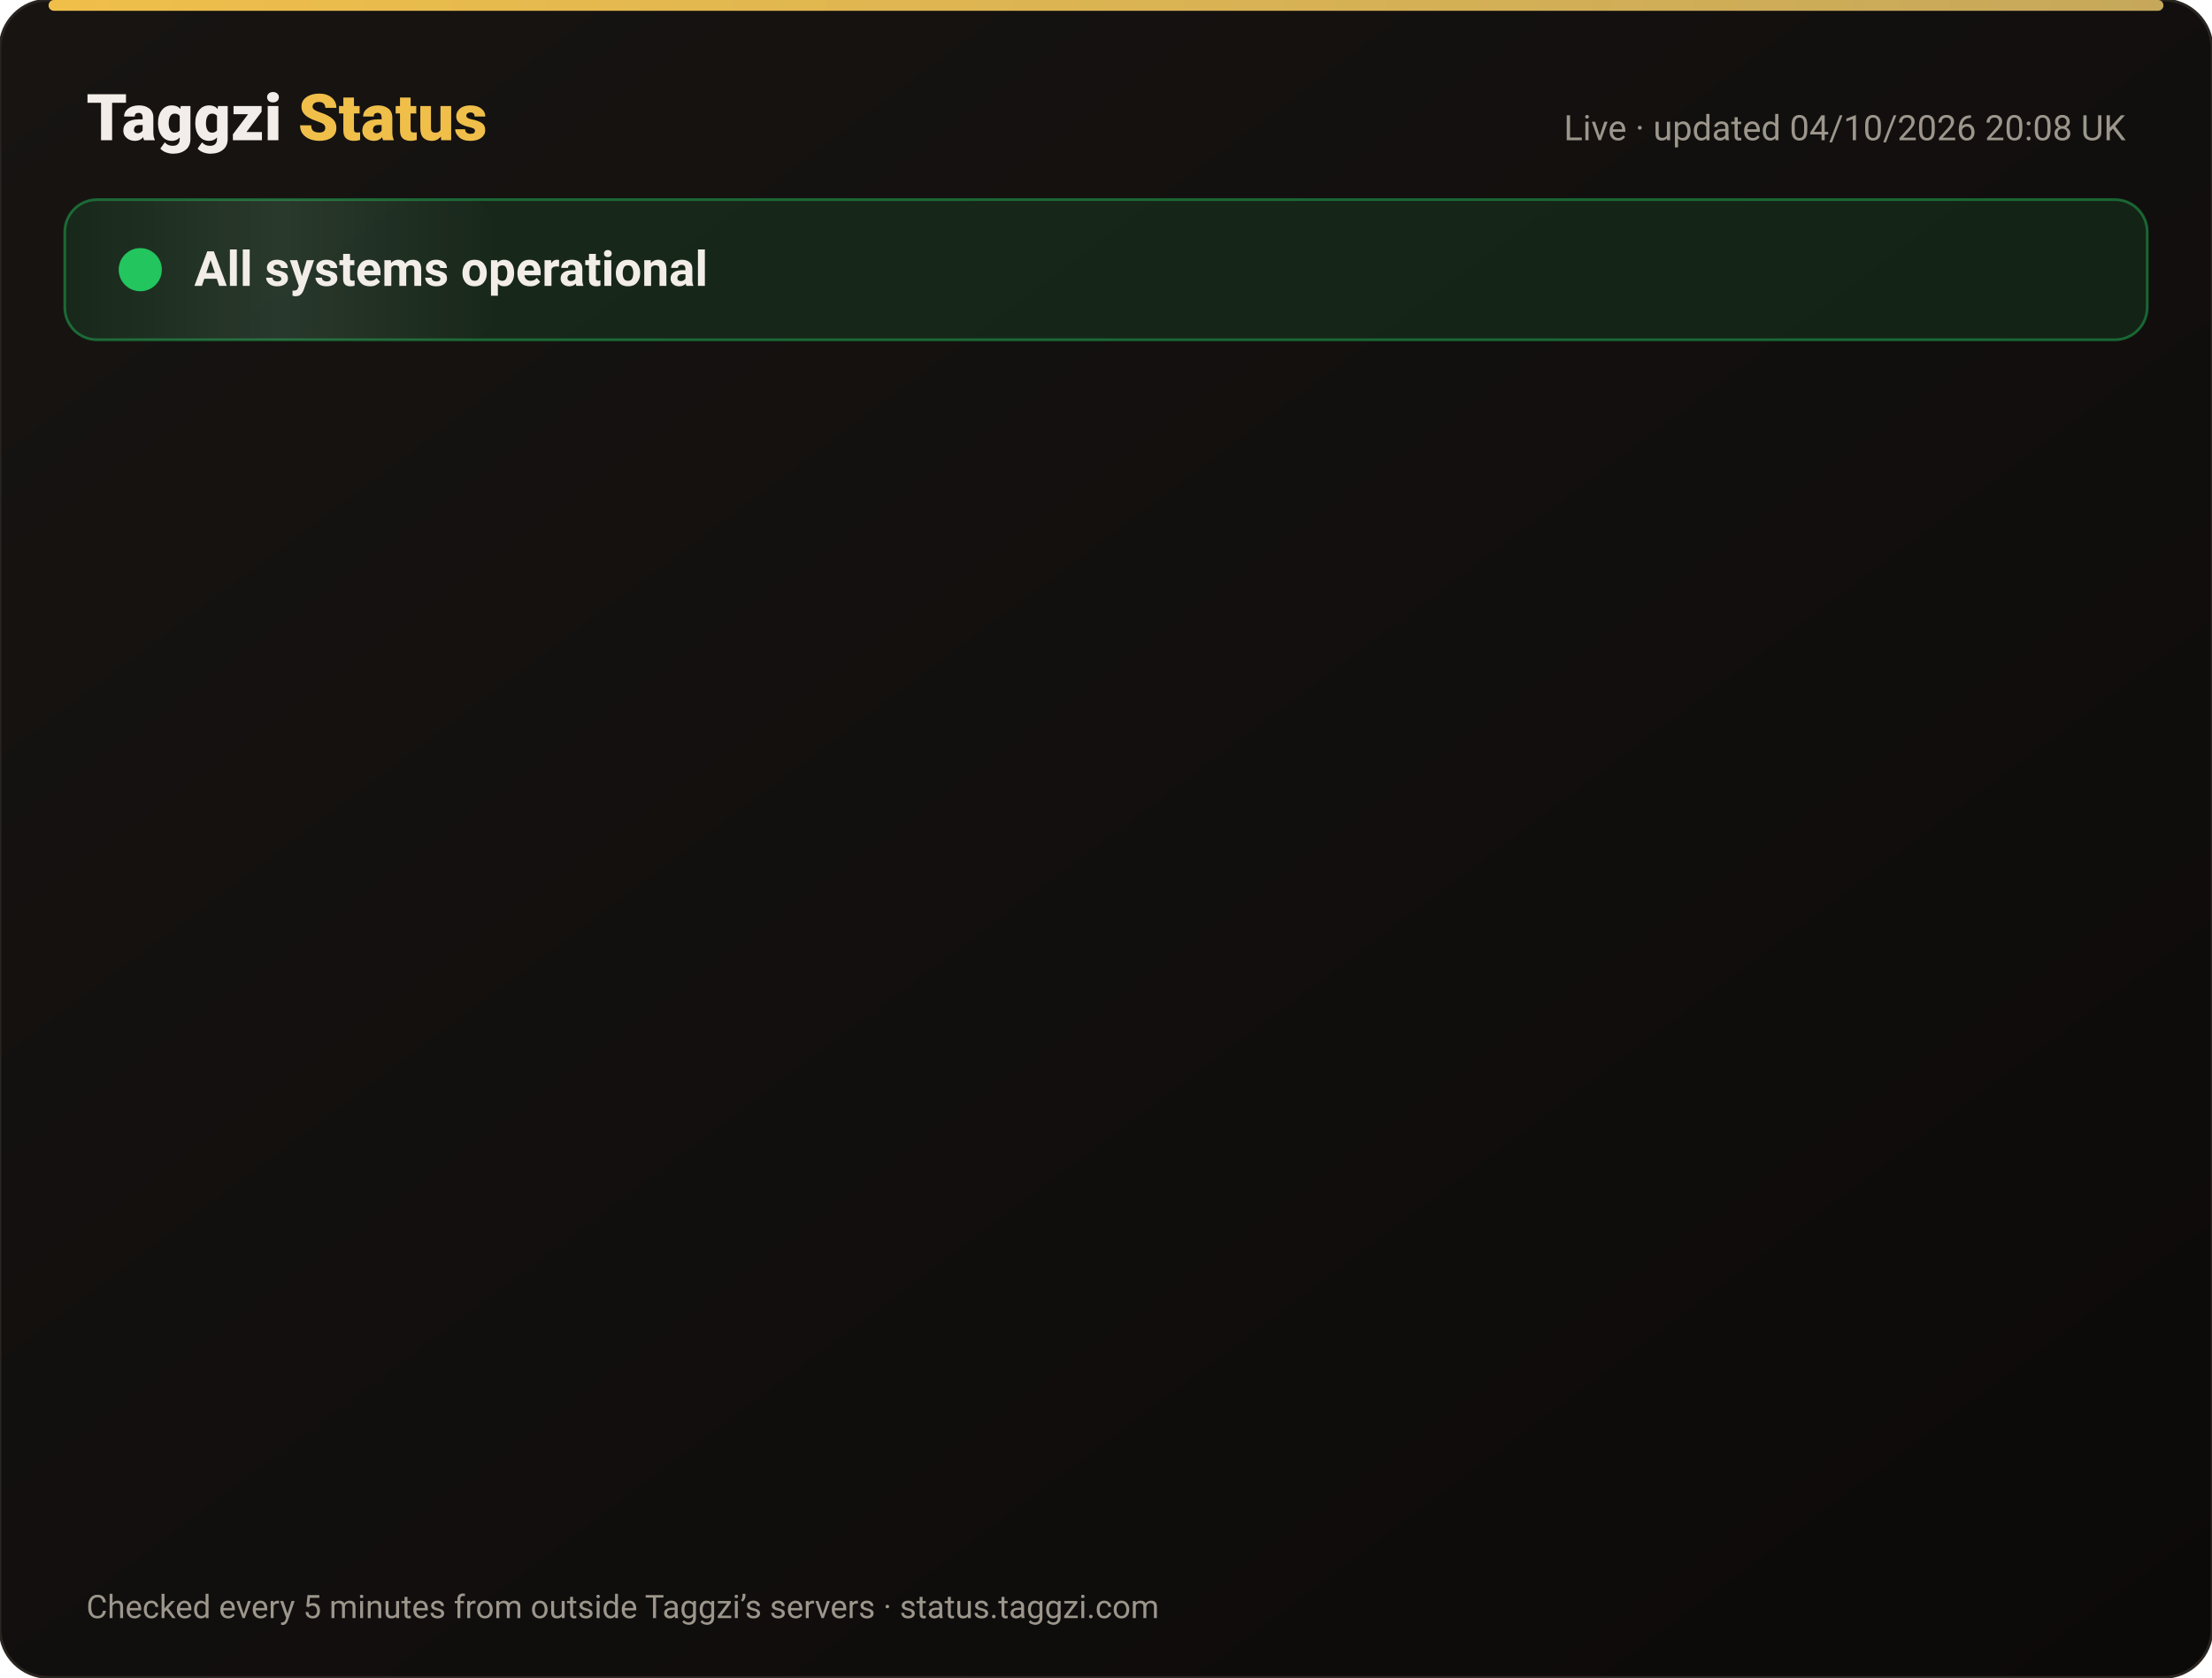
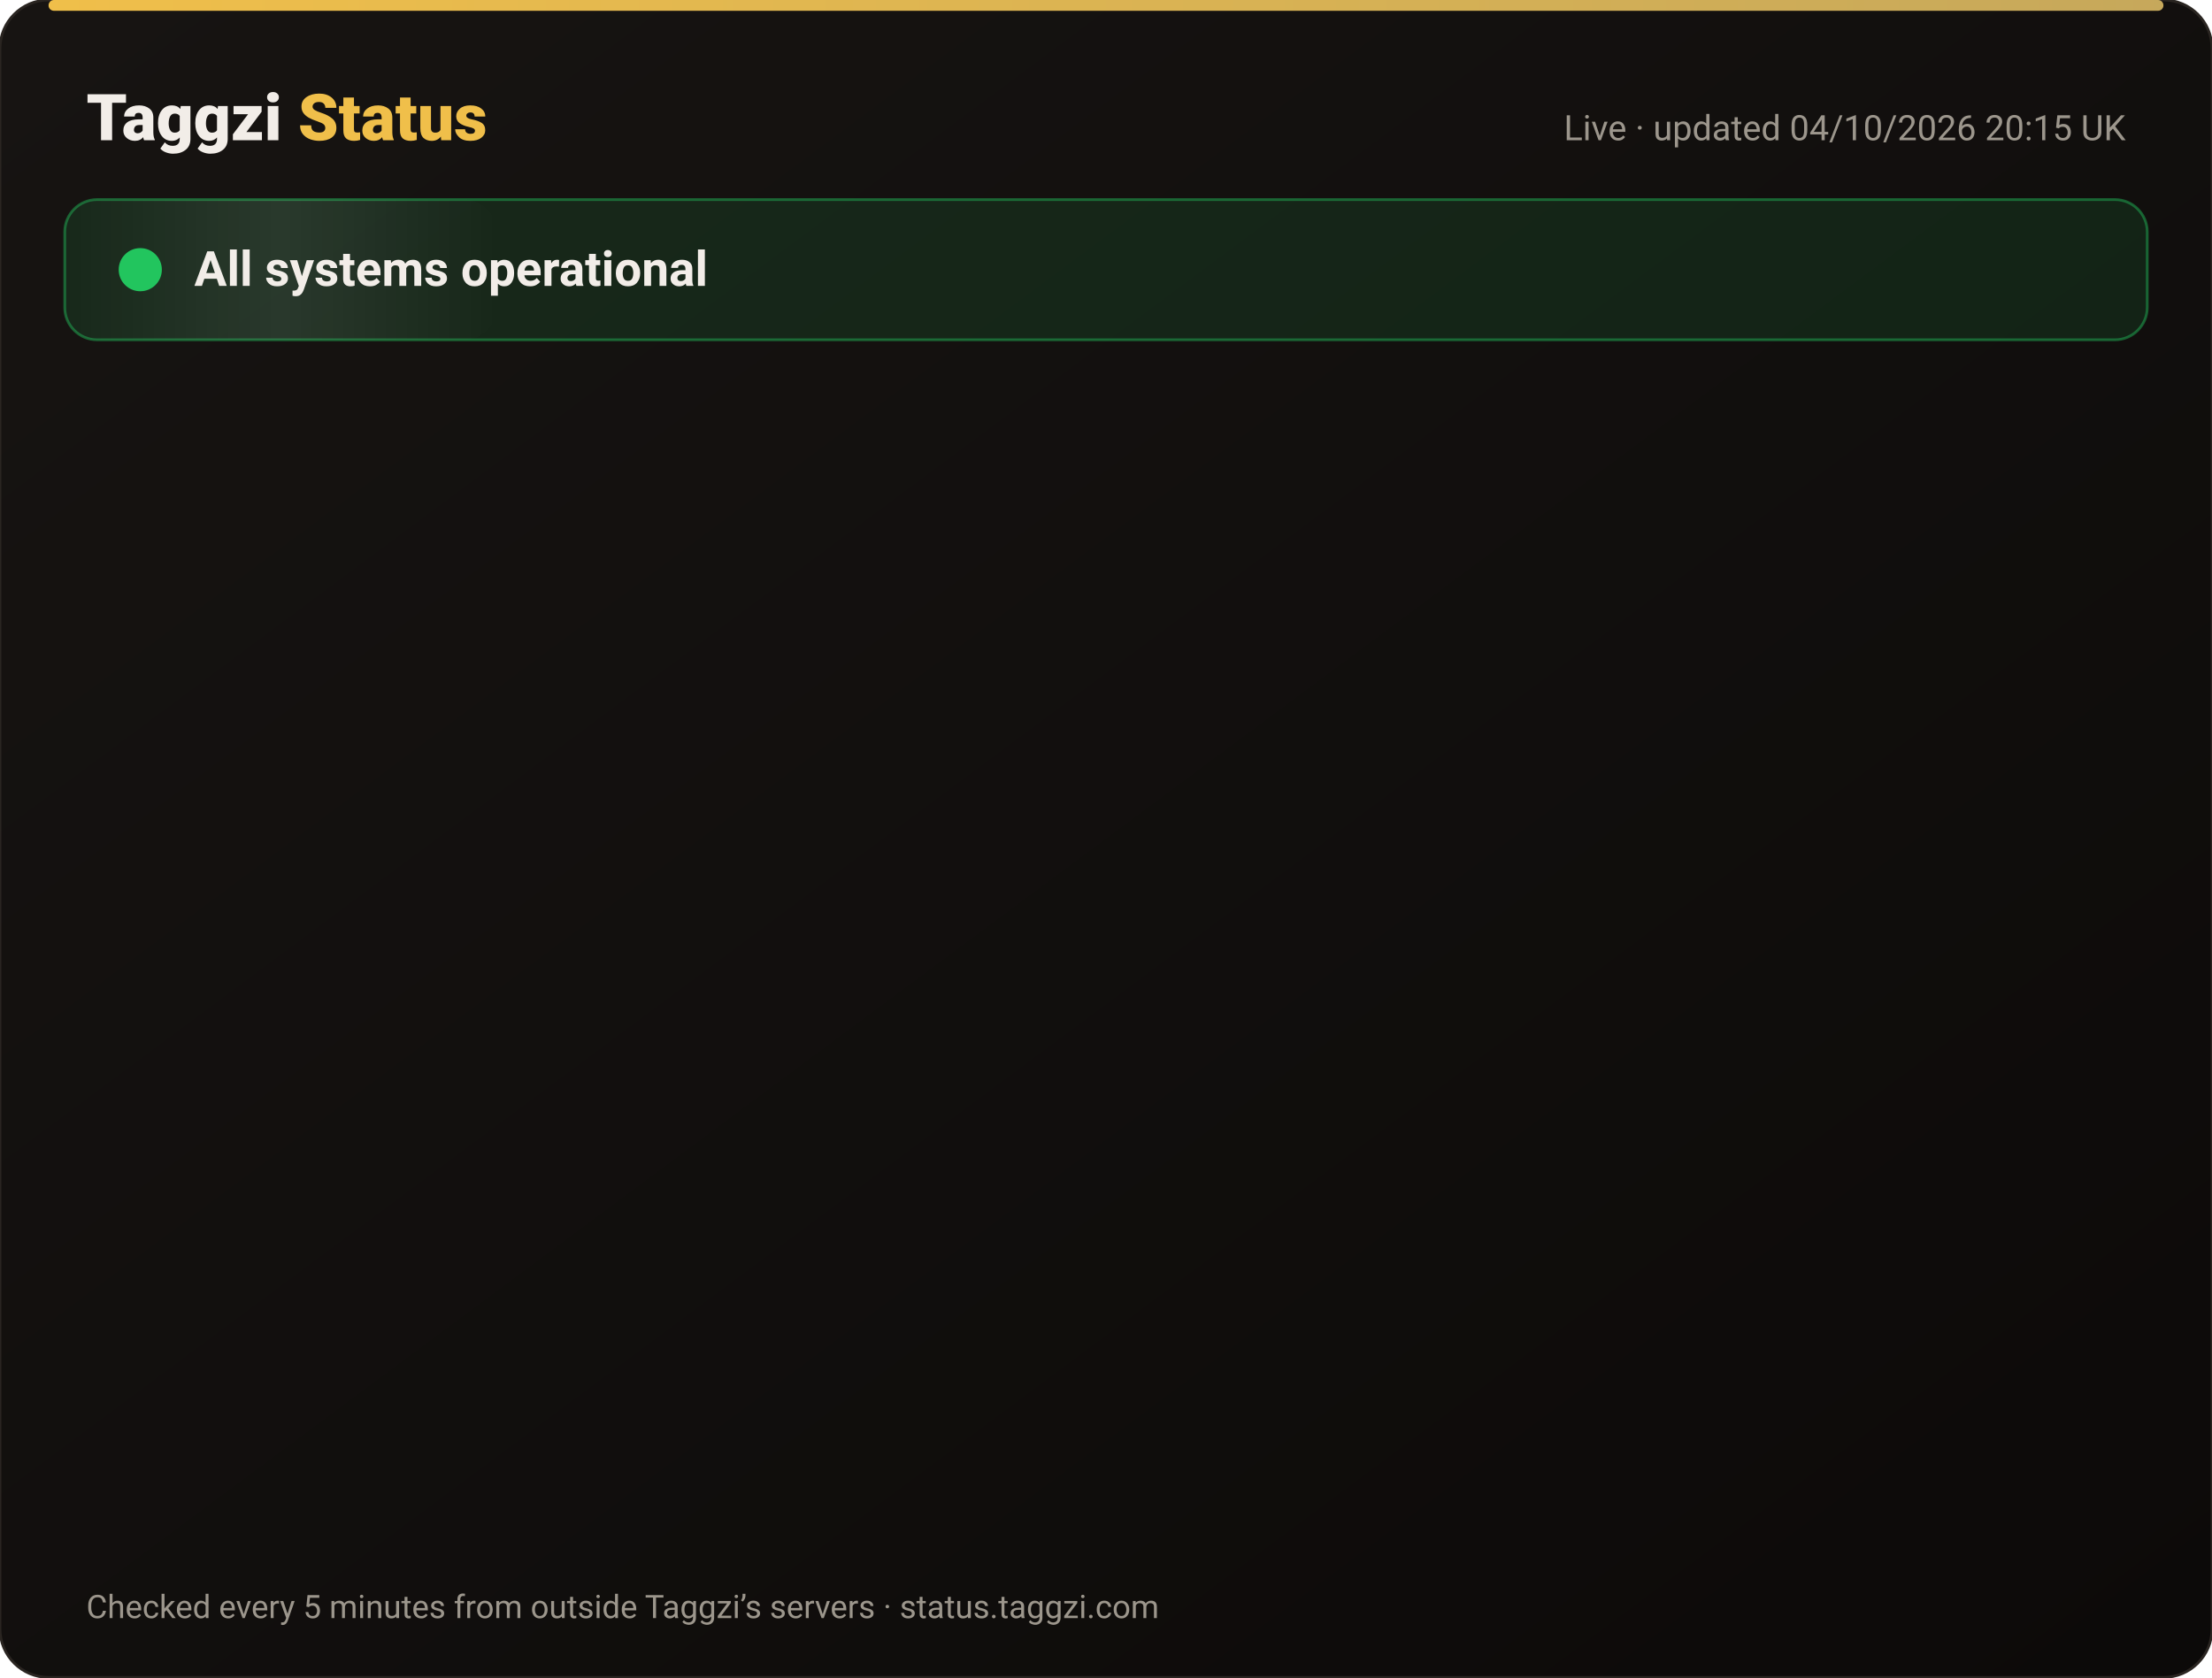
<svg xmlns="http://www.w3.org/2000/svg" width="820" height="622" viewBox="0 0 820 622" font-family="-apple-system,Segoe UI,Roboto,Helvetica,Arial,sans-serif">
  <defs>
    <linearGradient id="bg" x1="0" y1="0" x2="1" y2="1">
      <stop offset="0" stop-color="#171412" />
      <stop offset="1" stop-color="#0C0A09" />
    </linearGradient>
    <linearGradient id="gold" x1="0" x2="1">
      <stop offset="0" stop-color="#F0BF4A" />
      <stop offset="1" stop-color="#c6a85b" />
    </linearGradient>
    <linearGradient id="shine" x1="0" x2="1">
      <stop offset="0" stop-color="#fff" stop-opacity="0" />
      <stop offset=".5" stop-color="#fff" stop-opacity=".08" />
      <stop offset="1" stop-color="#fff" stop-opacity="0" />
    </linearGradient>
  </defs>
  <rect width="820" height="622" rx="18" fill="url(#bg)" stroke="#2a2521" />
  <rect x="18" y="0" width="784" height="4" rx="2" fill="url(#gold)" />
  <text x="32" y="52" font-size="24" font-weight="800" fill="#F2EDE8">Taggzi <tspan fill="#F0BF4A">Status</tspan>
  </text>
-   <text x="788" y="52" font-size="13" fill="#9C968C" text-anchor="end">Live · updated 04/10/2026 20:08 UK</text>
+   <text x="788" y="52" font-size="13" fill="#9C968C" text-anchor="end">Live · updated 04/10/2026 20:15 UK</text>
  <rect x="24" y="74" width="772" height="52" rx="12" fill="#22c55e" fill-opacity=".12" stroke="#22c55e" stroke-opacity=".45" />
  <rect x="24" y="74" width="160" height="52" rx="12" fill="url(#shine)">
    <animate attributeName="x" from="-160" to="820" dur="4s" repeatCount="indefinite" />
  </rect>
  <circle cx="52" cy="100" r="7" fill="#22c55e" />
  <circle cx="52" cy="100" r="7" fill="none" stroke="#22c55e" stroke-width="2">
    <animate attributeName="r" values="7;15;7" dur="2s" repeatCount="indefinite" />
    <animate attributeName="opacity" values=".9;0;.9" dur="2s" repeatCount="indefinite" />
  </circle>
  <text x="72" y="106" font-size="18" font-weight="700" fill="#F2EDE8">All systems operational</text>
  <g opacity="0">
    <animate attributeName="opacity" from="0" to="1" begin="0.00s" dur=".6s" fill="freeze" />
    <line x1="32" y1="188" x2="788" y2="188" stroke="#2a2521" />
    <circle cx="44" cy="166" r="6" fill="#22c55e">
      <animate attributeName="opacity" values="1;.45;1" dur="2.4s" begin="0.00s" repeatCount="indefinite" />
    </circle>
    <text x="62" y="171" font-size="15" font-weight="650" fill="#F2EDE8">Website</text>
    <text x="630" y="171" font-size="13" fill="#9C968C" text-anchor="end">100.00% uptime</text>
    <rect x="648" y="154" width="140" height="24" rx="12" fill="#22c55e" fill-opacity=".14" stroke="#22c55e" stroke-opacity=".5" />
    <text x="718" y="171" font-size="12" font-weight="700" fill="#22c55e" text-anchor="middle">Operational</text>
  </g>
  <g opacity="0">
    <animate attributeName="opacity" from="0" to="1" begin="0.15s" dur=".6s" fill="freeze" />
    <line x1="32" y1="234" x2="788" y2="234" stroke="#2a2521" />
    <circle cx="44" cy="212" r="6" fill="#22c55e">
      <animate attributeName="opacity" values="1;.45;1" dur="2.4s" begin="0.15s" repeatCount="indefinite" />
    </circle>
    <text x="62" y="217" font-size="15" font-weight="650" fill="#F2EDE8">Tag scans</text>
    <text x="630" y="217" font-size="13" fill="#9C968C" text-anchor="end">100.00% uptime</text>
    <rect x="648" y="200" width="140" height="24" rx="12" fill="#22c55e" fill-opacity=".14" stroke="#22c55e" stroke-opacity=".5" />
    <text x="718" y="217" font-size="12" font-weight="700" fill="#22c55e" text-anchor="middle">Operational</text>
  </g>
  <g opacity="0">
    <animate attributeName="opacity" from="0" to="1" begin="0.30s" dur=".6s" fill="freeze" />
    <line x1="32" y1="280" x2="788" y2="280" stroke="#2a2521" />
    <circle cx="44" cy="258" r="6" fill="#22c55e">
      <animate attributeName="opacity" values="1;.45;1" dur="2.4s" begin="0.30s" repeatCount="indefinite" />
    </circle>
    <text x="62" y="263" font-size="15" font-weight="650" fill="#F2EDE8">Manual tag lookup</text>
    <text x="630" y="263" font-size="13" fill="#9C968C" text-anchor="end">100.00% uptime</text>
    <rect x="648" y="246" width="140" height="24" rx="12" fill="#22c55e" fill-opacity=".14" stroke="#22c55e" stroke-opacity=".5" />
    <text x="718" y="263" font-size="12" font-weight="700" fill="#22c55e" text-anchor="middle">Operational</text>
  </g>
  <g opacity="0">
    <animate attributeName="opacity" from="0" to="1" begin="0.45s" dur=".6s" fill="freeze" />
    <line x1="32" y1="326" x2="788" y2="326" stroke="#2a2521" />
    <circle cx="44" cy="304" r="6" fill="#22c55e">
      <animate attributeName="opacity" values="1;.45;1" dur="2.4s" begin="0.45s" repeatCount="indefinite" />
    </circle>
    <text x="62" y="309" font-size="15" font-weight="650" fill="#F2EDE8">App &amp; login</text>
    <text x="630" y="309" font-size="13" fill="#9C968C" text-anchor="end">100.00% uptime</text>
    <rect x="648" y="292" width="140" height="24" rx="12" fill="#22c55e" fill-opacity=".14" stroke="#22c55e" stroke-opacity=".5" />
    <text x="718" y="309" font-size="12" font-weight="700" fill="#22c55e" text-anchor="middle">Operational</text>
  </g>
  <g opacity="0">
    <animate attributeName="opacity" from="0" to="1" begin="0.60s" dur=".6s" fill="freeze" />
    <line x1="32" y1="372" x2="788" y2="372" stroke="#2a2521" />
    <circle cx="44" cy="350" r="6" fill="#22c55e">
      <animate attributeName="opacity" values="1;.45;1" dur="2.4s" begin="0.60s" repeatCount="indefinite" />
    </circle>
    <text x="62" y="355" font-size="15" font-weight="650" fill="#F2EDE8">Community alerts</text>
    <text x="630" y="355" font-size="13" fill="#9C968C" text-anchor="end">100.00% uptime</text>
    <rect x="648" y="338" width="140" height="24" rx="12" fill="#22c55e" fill-opacity=".14" stroke="#22c55e" stroke-opacity=".5" />
    <text x="718" y="355" font-size="12" font-weight="700" fill="#22c55e" text-anchor="middle">Operational</text>
  </g>
  <g opacity="0">
    <animate attributeName="opacity" from="0" to="1" begin="0.75s" dur=".6s" fill="freeze" />
    <line x1="32" y1="418" x2="788" y2="418" stroke="#2a2521" />
    <circle cx="44" cy="396" r="6" fill="#22c55e">
      <animate attributeName="opacity" values="1;.45;1" dur="2.4s" begin="0.75s" repeatCount="indefinite" />
    </circle>
    <text x="62" y="401" font-size="15" font-weight="650" fill="#F2EDE8">Private calling</text>
    <text x="630" y="401" font-size="13" fill="#9C968C" text-anchor="end">100.00% uptime</text>
    <rect x="648" y="384" width="140" height="24" rx="12" fill="#22c55e" fill-opacity=".14" stroke="#22c55e" stroke-opacity=".5" />
    <text x="718" y="401" font-size="12" font-weight="700" fill="#22c55e" text-anchor="middle">Operational</text>
  </g>
  <g opacity="0">
    <animate attributeName="opacity" from="0" to="1" begin="0.90s" dur=".6s" fill="freeze" />
    <line x1="32" y1="464" x2="788" y2="464" stroke="#2a2521" />
    <circle cx="44" cy="442" r="6" fill="#22c55e">
      <animate attributeName="opacity" values="1;.45;1" dur="2.4s" begin="0.90s" repeatCount="indefinite" />
    </circle>
    <text x="62" y="447" font-size="15" font-weight="650" fill="#F2EDE8">Payments</text>
    <text x="630" y="447" font-size="13" fill="#9C968C" text-anchor="end">100.00% uptime</text>
    <rect x="648" y="430" width="140" height="24" rx="12" fill="#22c55e" fill-opacity=".14" stroke="#22c55e" stroke-opacity=".5" />
    <text x="718" y="447" font-size="12" font-weight="700" fill="#22c55e" text-anchor="middle">Operational</text>
  </g>
  <g opacity="0">
    <animate attributeName="opacity" from="0" to="1" begin="1.05s" dur=".6s" fill="freeze" />
    <line x1="32" y1="510" x2="788" y2="510" stroke="#2a2521" />
    <circle cx="44" cy="488" r="6" fill="#22c55e">
      <animate attributeName="opacity" values="1;.45;1" dur="2.4s" begin="1.05s" repeatCount="indefinite" />
    </circle>
    <text x="62" y="493" font-size="15" font-weight="650" fill="#F2EDE8">Email &amp; support</text>
    <text x="630" y="493" font-size="13" fill="#9C968C" text-anchor="end">100.00% uptime</text>
    <rect x="648" y="476" width="140" height="24" rx="12" fill="#22c55e" fill-opacity=".14" stroke="#22c55e" stroke-opacity=".5" />
    <text x="718" y="493" font-size="12" font-weight="700" fill="#22c55e" text-anchor="middle">Operational</text>
  </g>
  <g opacity="0">
    <animate attributeName="opacity" from="0" to="1" begin="1.20s" dur=".6s" fill="freeze" />
    <line x1="32" y1="556" x2="788" y2="556" stroke="#2a2521" />
    <circle cx="44" cy="534" r="6" fill="#22c55e">
      <animate attributeName="opacity" values="1;.45;1" dur="2.4s" begin="1.20s" repeatCount="indefinite" />
    </circle>
    <text x="62" y="539" font-size="15" font-weight="650" fill="#F2EDE8">Secure connection (SSL)</text>
    <text x="630" y="539" font-size="13" fill="#9C968C" text-anchor="end">100.00% uptime</text>
    <rect x="648" y="522" width="140" height="24" rx="12" fill="#22c55e" fill-opacity=".14" stroke="#22c55e" stroke-opacity=".5" />
    <text x="718" y="539" font-size="12" font-weight="700" fill="#22c55e" text-anchor="middle">Operational</text>
  </g>
  <text x="32" y="600" font-size="12" fill="#9C968C">Checked every 5 minutes from outside Taggzi’s servers · status.taggzi.com</text>
</svg>
